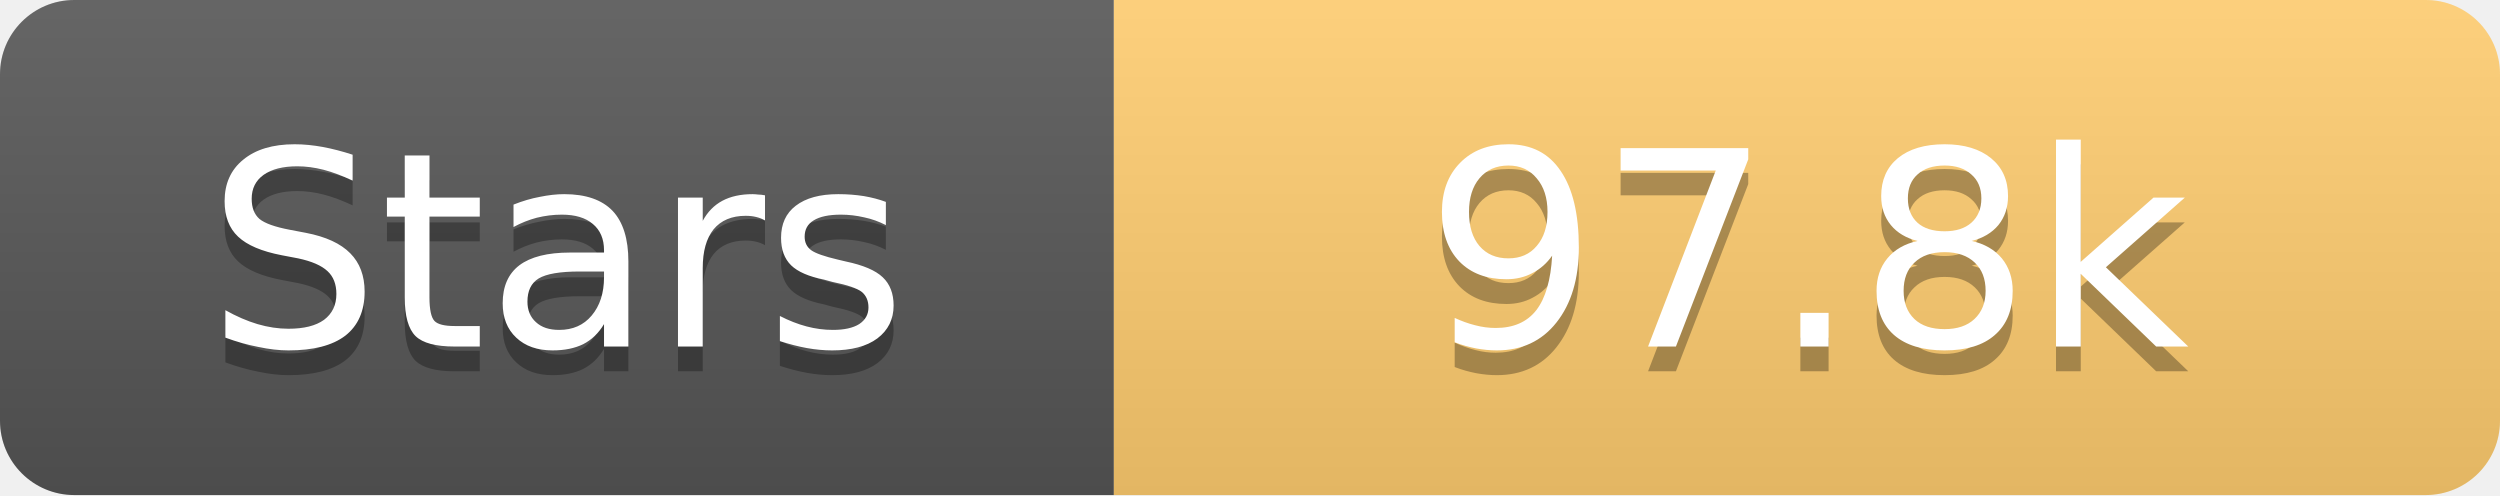
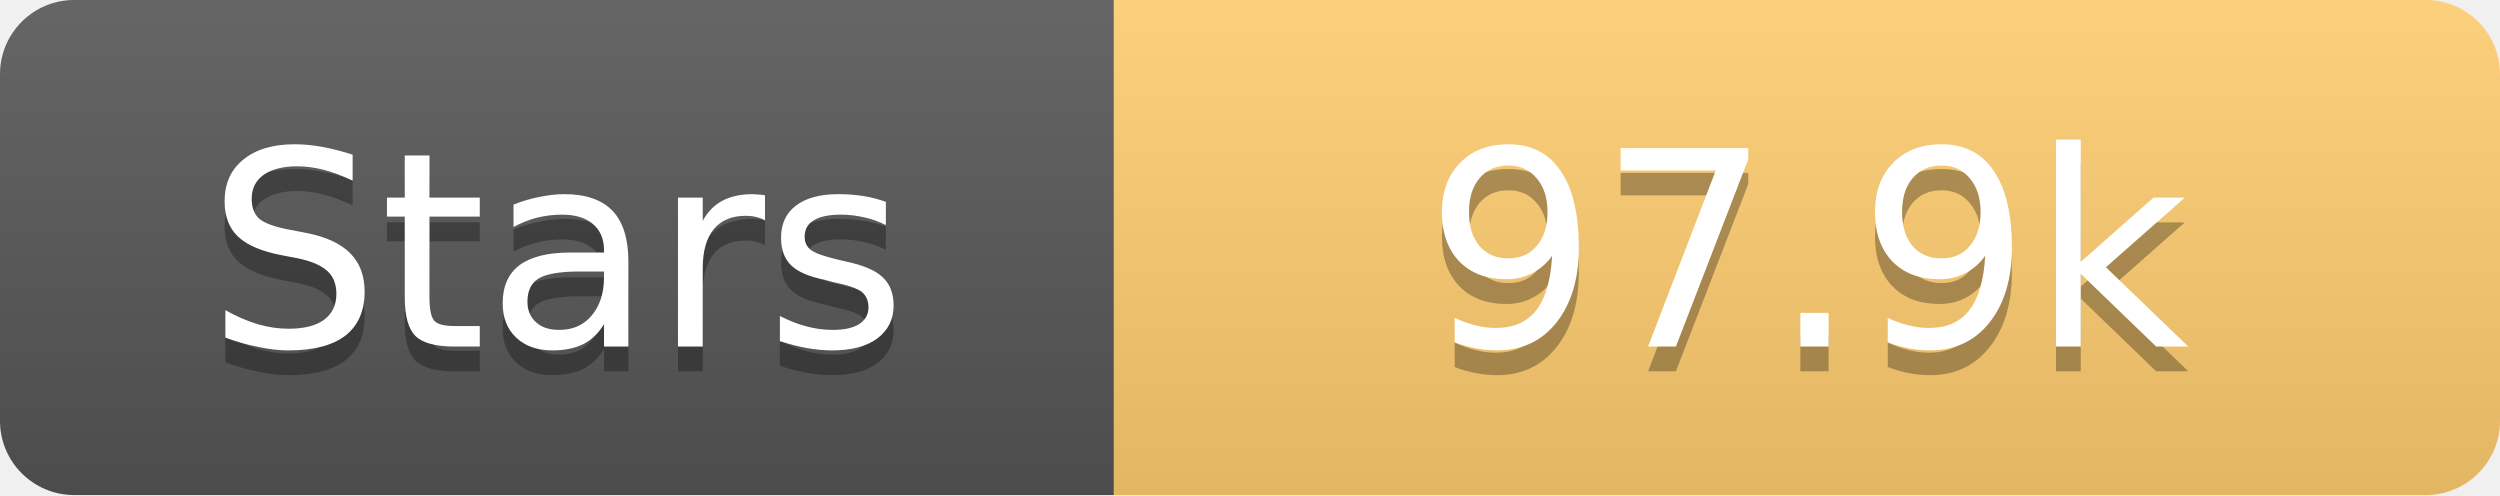
<svg xmlns="http://www.w3.org/2000/svg" width="101" height="20">
  <linearGradient id="s" x2="0" y2="100%">
    <stop offset="0" stop-color="#fff" stop-opacity=".1" />
    <stop offset="1" stop-opacity=".1" />
  </linearGradient>
  <clipPath id="r">
    <rect width="101" height="20" rx="3" fill="#fff" />
  </clipPath>
  <g clip-path="url(#r)">
    <rect width="45" height="20" fill="#555" />
    <rect x="45" width="56" height="20" fill="#fdcb6e" />
    <rect width="101" height="20" fill="url(#s)" />
  </g>
  <g fill="#fff" text-anchor="middle" font-family="Verdana,Geneva,DejaVu Sans,sans-serif" text-rendering="geometricPrecision" font-size="11">
    <text x="22.5" y="15" fill="#010101" fill-opacity=".3">Stars</text>
    <text x="22.5" y="14">Stars</text>
-     <text x="73.0" y="15" fill="#010101" fill-opacity=".3">97.8k</text>
-     <text x="73.0" y="14">97.8k</text>
+     <text x="73.0" y="15" fill="#010101" fill-opacity=".3">97.9k</text>
+     <text x="73.0" y="14">97.9k</text>
  </g>
</svg>
